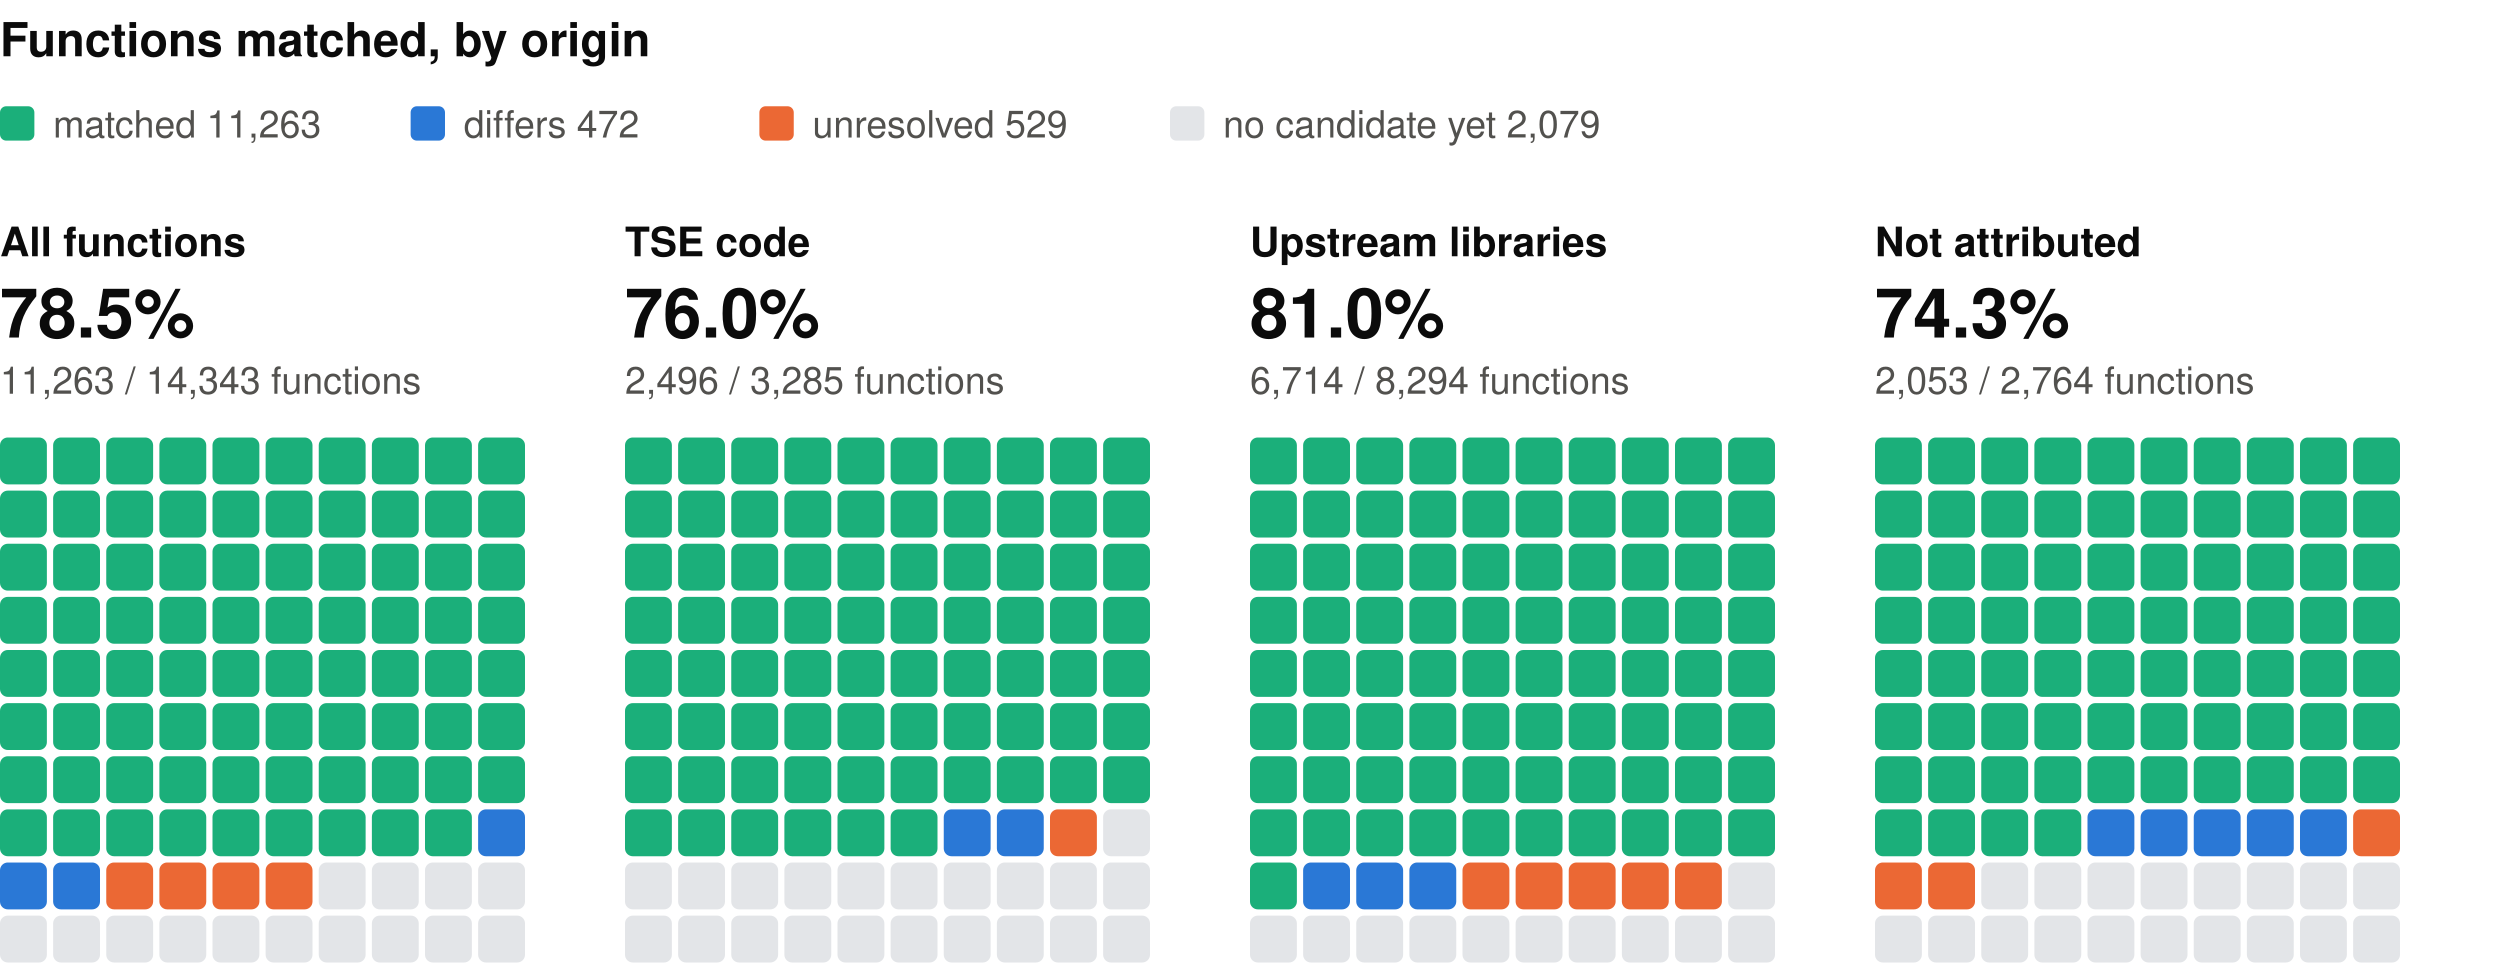
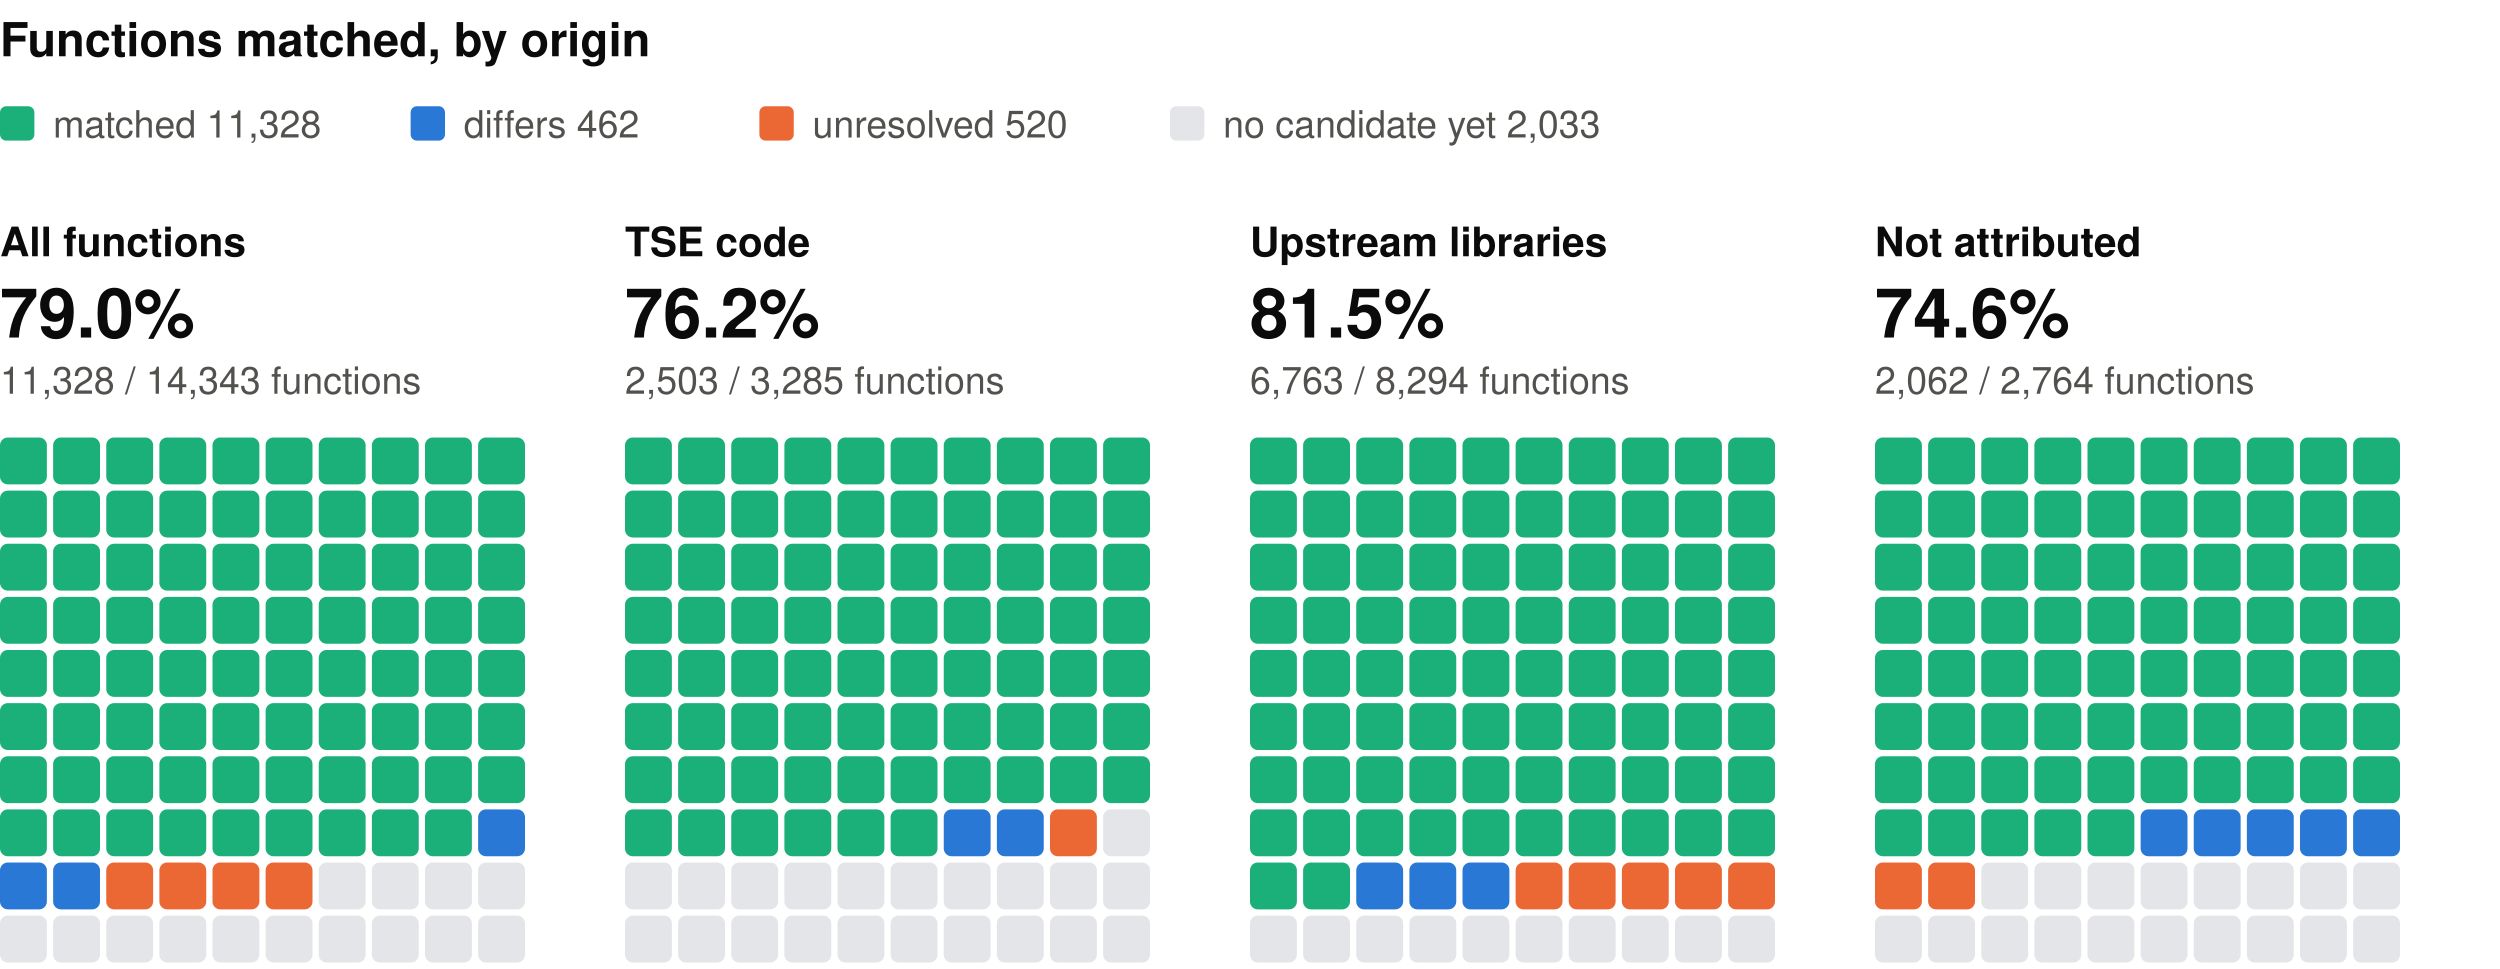
<svg xmlns="http://www.w3.org/2000/svg" width="800" height="310" viewBox="0 0 800 310" role="img" aria-label="Functions matched, by origin: one square per percent, coloured by verdict" font-family="system-ui, -apple-system, 'Segoe UI', Helvetica, Arial, sans-serif">
  <text x="0" y="18" font-size="15" fill="#0b0b0b" font-weight="600">Functions matched, by origin</text>
  <rect x="0" y="34" width="11" height="11" rx="2" fill="#1baf7a" />
-   <text x="17" y="44" font-size="12" fill="#52514e">matched 11,263</text>
+   <text x="17" y="44" font-size="12" fill="#52514e">matched 11,328</text>
  <rect x="131.4" y="34" width="11" height="11" rx="2" fill="#2a78d6" />
-   <text x="148.4" y="44" font-size="12" fill="#52514e">differs 472</text>
+   <text x="148.4" y="44" font-size="12" fill="#52514e">differs 462</text>
  <rect x="243" y="34" width="11" height="11" rx="2" fill="#eb6834" />
-   <text x="260" y="44" font-size="12" fill="#52514e">unresolved 529</text>
+   <text x="260" y="44" font-size="12" fill="#52514e">unresolved 520</text>
  <rect x="374.4" y="34" width="11" height="11" rx="2" fill="#e3e5e8" />
-   <text x="391.4" y="44" font-size="12" fill="#52514e">no candidate yet 2,079</text>
+   <text x="391.4" y="44" font-size="12" fill="#52514e">no candidate yet 2,033</text>
  <text x="0" y="82" font-size="13" fill="#0b0b0b" font-weight="600">All functions</text>
-   <text x="0" y="108" font-size="22" fill="#0b0b0b" font-weight="600">78.5%</text>
-   <text x="0" y="126" font-size="12" fill="#52514e">11,263 / 14,343 functions</text>
+   <text x="0" y="108" font-size="22" fill="#0b0b0b" font-weight="600">79.0%</text>
+   <text x="0" y="126" font-size="12" fill="#52514e">11,328 / 14,343 functions</text>
  <rect x="0" y="140" width="15" height="15" rx="2.5" fill="#1baf7a" />
  <rect x="17" y="140" width="15" height="15" rx="2.5" fill="#1baf7a" />
  <rect x="34" y="140" width="15" height="15" rx="2.5" fill="#1baf7a" />
  <rect x="51" y="140" width="15" height="15" rx="2.5" fill="#1baf7a" />
  <rect x="68" y="140" width="15" height="15" rx="2.5" fill="#1baf7a" />
  <rect x="85" y="140" width="15" height="15" rx="2.5" fill="#1baf7a" />
  <rect x="102" y="140" width="15" height="15" rx="2.5" fill="#1baf7a" />
  <rect x="119" y="140" width="15" height="15" rx="2.5" fill="#1baf7a" />
  <rect x="136" y="140" width="15" height="15" rx="2.5" fill="#1baf7a" />
  <rect x="153" y="140" width="15" height="15" rx="2.5" fill="#1baf7a" />
  <rect x="0" y="157" width="15" height="15" rx="2.5" fill="#1baf7a" />
  <rect x="17" y="157" width="15" height="15" rx="2.5" fill="#1baf7a" />
  <rect x="34" y="157" width="15" height="15" rx="2.5" fill="#1baf7a" />
  <rect x="51" y="157" width="15" height="15" rx="2.5" fill="#1baf7a" />
  <rect x="68" y="157" width="15" height="15" rx="2.5" fill="#1baf7a" />
  <rect x="85" y="157" width="15" height="15" rx="2.5" fill="#1baf7a" />
  <rect x="102" y="157" width="15" height="15" rx="2.5" fill="#1baf7a" />
  <rect x="119" y="157" width="15" height="15" rx="2.5" fill="#1baf7a" />
  <rect x="136" y="157" width="15" height="15" rx="2.5" fill="#1baf7a" />
  <rect x="153" y="157" width="15" height="15" rx="2.5" fill="#1baf7a" />
  <rect x="0" y="174" width="15" height="15" rx="2.5" fill="#1baf7a" />
  <rect x="17" y="174" width="15" height="15" rx="2.5" fill="#1baf7a" />
  <rect x="34" y="174" width="15" height="15" rx="2.5" fill="#1baf7a" />
  <rect x="51" y="174" width="15" height="15" rx="2.5" fill="#1baf7a" />
  <rect x="68" y="174" width="15" height="15" rx="2.5" fill="#1baf7a" />
  <rect x="85" y="174" width="15" height="15" rx="2.5" fill="#1baf7a" />
  <rect x="102" y="174" width="15" height="15" rx="2.5" fill="#1baf7a" />
  <rect x="119" y="174" width="15" height="15" rx="2.5" fill="#1baf7a" />
  <rect x="136" y="174" width="15" height="15" rx="2.5" fill="#1baf7a" />
  <rect x="153" y="174" width="15" height="15" rx="2.5" fill="#1baf7a" />
  <rect x="0" y="191" width="15" height="15" rx="2.5" fill="#1baf7a" />
  <rect x="17" y="191" width="15" height="15" rx="2.5" fill="#1baf7a" />
  <rect x="34" y="191" width="15" height="15" rx="2.5" fill="#1baf7a" />
  <rect x="51" y="191" width="15" height="15" rx="2.5" fill="#1baf7a" />
  <rect x="68" y="191" width="15" height="15" rx="2.5" fill="#1baf7a" />
  <rect x="85" y="191" width="15" height="15" rx="2.5" fill="#1baf7a" />
  <rect x="102" y="191" width="15" height="15" rx="2.5" fill="#1baf7a" />
  <rect x="119" y="191" width="15" height="15" rx="2.5" fill="#1baf7a" />
  <rect x="136" y="191" width="15" height="15" rx="2.5" fill="#1baf7a" />
  <rect x="153" y="191" width="15" height="15" rx="2.5" fill="#1baf7a" />
  <rect x="0" y="208" width="15" height="15" rx="2.5" fill="#1baf7a" />
  <rect x="17" y="208" width="15" height="15" rx="2.5" fill="#1baf7a" />
  <rect x="34" y="208" width="15" height="15" rx="2.5" fill="#1baf7a" />
  <rect x="51" y="208" width="15" height="15" rx="2.5" fill="#1baf7a" />
  <rect x="68" y="208" width="15" height="15" rx="2.5" fill="#1baf7a" />
  <rect x="85" y="208" width="15" height="15" rx="2.5" fill="#1baf7a" />
  <rect x="102" y="208" width="15" height="15" rx="2.5" fill="#1baf7a" />
  <rect x="119" y="208" width="15" height="15" rx="2.5" fill="#1baf7a" />
  <rect x="136" y="208" width="15" height="15" rx="2.5" fill="#1baf7a" />
  <rect x="153" y="208" width="15" height="15" rx="2.5" fill="#1baf7a" />
  <rect x="0" y="225" width="15" height="15" rx="2.5" fill="#1baf7a" />
  <rect x="17" y="225" width="15" height="15" rx="2.5" fill="#1baf7a" />
  <rect x="34" y="225" width="15" height="15" rx="2.5" fill="#1baf7a" />
  <rect x="51" y="225" width="15" height="15" rx="2.5" fill="#1baf7a" />
  <rect x="68" y="225" width="15" height="15" rx="2.5" fill="#1baf7a" />
  <rect x="85" y="225" width="15" height="15" rx="2.5" fill="#1baf7a" />
  <rect x="102" y="225" width="15" height="15" rx="2.5" fill="#1baf7a" />
  <rect x="119" y="225" width="15" height="15" rx="2.5" fill="#1baf7a" />
  <rect x="136" y="225" width="15" height="15" rx="2.5" fill="#1baf7a" />
  <rect x="153" y="225" width="15" height="15" rx="2.5" fill="#1baf7a" />
  <rect x="0" y="242" width="15" height="15" rx="2.5" fill="#1baf7a" />
  <rect x="17" y="242" width="15" height="15" rx="2.5" fill="#1baf7a" />
  <rect x="34" y="242" width="15" height="15" rx="2.5" fill="#1baf7a" />
  <rect x="51" y="242" width="15" height="15" rx="2.5" fill="#1baf7a" />
  <rect x="68" y="242" width="15" height="15" rx="2.5" fill="#1baf7a" />
  <rect x="85" y="242" width="15" height="15" rx="2.5" fill="#1baf7a" />
  <rect x="102" y="242" width="15" height="15" rx="2.5" fill="#1baf7a" />
  <rect x="119" y="242" width="15" height="15" rx="2.5" fill="#1baf7a" />
  <rect x="136" y="242" width="15" height="15" rx="2.5" fill="#1baf7a" />
  <rect x="153" y="242" width="15" height="15" rx="2.5" fill="#1baf7a" />
  <rect x="0" y="259" width="15" height="15" rx="2.5" fill="#1baf7a" />
  <rect x="17" y="259" width="15" height="15" rx="2.5" fill="#1baf7a" />
  <rect x="34" y="259" width="15" height="15" rx="2.5" fill="#1baf7a" />
  <rect x="51" y="259" width="15" height="15" rx="2.5" fill="#1baf7a" />
  <rect x="68" y="259" width="15" height="15" rx="2.5" fill="#1baf7a" />
  <rect x="85" y="259" width="15" height="15" rx="2.5" fill="#1baf7a" />
  <rect x="102" y="259" width="15" height="15" rx="2.5" fill="#1baf7a" />
  <rect x="119" y="259" width="15" height="15" rx="2.5" fill="#1baf7a" />
  <rect x="136" y="259" width="15" height="15" rx="2.5" fill="#1baf7a" />
  <rect x="153" y="259" width="15" height="15" rx="2.5" fill="#2a78d6" />
  <rect x="0" y="276" width="15" height="15" rx="2.5" fill="#2a78d6" />
  <rect x="17" y="276" width="15" height="15" rx="2.5" fill="#2a78d6" />
  <rect x="34" y="276" width="15" height="15" rx="2.5" fill="#eb6834" />
  <rect x="51" y="276" width="15" height="15" rx="2.5" fill="#eb6834" />
  <rect x="68" y="276" width="15" height="15" rx="2.5" fill="#eb6834" />
  <rect x="85" y="276" width="15" height="15" rx="2.5" fill="#eb6834" />
  <rect x="102" y="276" width="15" height="15" rx="2.5" fill="#e3e5e8" />
  <rect x="119" y="276" width="15" height="15" rx="2.5" fill="#e3e5e8" />
  <rect x="136" y="276" width="15" height="15" rx="2.5" fill="#e3e5e8" />
  <rect x="153" y="276" width="15" height="15" rx="2.5" fill="#e3e5e8" />
  <rect x="0" y="293" width="15" height="15" rx="2.5" fill="#e3e5e8" />
  <rect x="17" y="293" width="15" height="15" rx="2.5" fill="#e3e5e8" />
  <rect x="34" y="293" width="15" height="15" rx="2.5" fill="#e3e5e8" />
  <rect x="51" y="293" width="15" height="15" rx="2.5" fill="#e3e5e8" />
  <rect x="68" y="293" width="15" height="15" rx="2.5" fill="#e3e5e8" />
  <rect x="85" y="293" width="15" height="15" rx="2.5" fill="#e3e5e8" />
  <rect x="102" y="293" width="15" height="15" rx="2.5" fill="#e3e5e8" />
  <rect x="119" y="293" width="15" height="15" rx="2.5" fill="#e3e5e8" />
  <rect x="136" y="293" width="15" height="15" rx="2.5" fill="#e3e5e8" />
  <rect x="153" y="293" width="15" height="15" rx="2.5" fill="#e3e5e8" />
  <text x="200" y="82" font-size="13" fill="#0b0b0b" font-weight="600">TSE code</text>
-   <text x="200" y="108" font-size="22" fill="#0b0b0b" font-weight="600">76.0%</text>
-   <text x="200" y="126" font-size="12" fill="#52514e">2,496 / 3,285 functions</text>
+   <text x="200" y="108" font-size="22" fill="#0b0b0b" font-weight="600">76.2%</text>
+   <text x="200" y="126" font-size="12" fill="#52514e">2,503 / 3,285 functions</text>
  <rect x="200" y="140" width="15" height="15" rx="2.5" fill="#1baf7a" />
  <rect x="217" y="140" width="15" height="15" rx="2.5" fill="#1baf7a" />
  <rect x="234" y="140" width="15" height="15" rx="2.5" fill="#1baf7a" />
  <rect x="251" y="140" width="15" height="15" rx="2.5" fill="#1baf7a" />
  <rect x="268" y="140" width="15" height="15" rx="2.5" fill="#1baf7a" />
  <rect x="285" y="140" width="15" height="15" rx="2.5" fill="#1baf7a" />
  <rect x="302" y="140" width="15" height="15" rx="2.5" fill="#1baf7a" />
  <rect x="319" y="140" width="15" height="15" rx="2.5" fill="#1baf7a" />
  <rect x="336" y="140" width="15" height="15" rx="2.5" fill="#1baf7a" />
  <rect x="353" y="140" width="15" height="15" rx="2.5" fill="#1baf7a" />
  <rect x="200" y="157" width="15" height="15" rx="2.5" fill="#1baf7a" />
  <rect x="217" y="157" width="15" height="15" rx="2.5" fill="#1baf7a" />
  <rect x="234" y="157" width="15" height="15" rx="2.5" fill="#1baf7a" />
  <rect x="251" y="157" width="15" height="15" rx="2.5" fill="#1baf7a" />
  <rect x="268" y="157" width="15" height="15" rx="2.5" fill="#1baf7a" />
  <rect x="285" y="157" width="15" height="15" rx="2.5" fill="#1baf7a" />
  <rect x="302" y="157" width="15" height="15" rx="2.5" fill="#1baf7a" />
  <rect x="319" y="157" width="15" height="15" rx="2.5" fill="#1baf7a" />
  <rect x="336" y="157" width="15" height="15" rx="2.5" fill="#1baf7a" />
  <rect x="353" y="157" width="15" height="15" rx="2.5" fill="#1baf7a" />
  <rect x="200" y="174" width="15" height="15" rx="2.5" fill="#1baf7a" />
  <rect x="217" y="174" width="15" height="15" rx="2.5" fill="#1baf7a" />
  <rect x="234" y="174" width="15" height="15" rx="2.5" fill="#1baf7a" />
  <rect x="251" y="174" width="15" height="15" rx="2.5" fill="#1baf7a" />
  <rect x="268" y="174" width="15" height="15" rx="2.5" fill="#1baf7a" />
  <rect x="285" y="174" width="15" height="15" rx="2.5" fill="#1baf7a" />
  <rect x="302" y="174" width="15" height="15" rx="2.5" fill="#1baf7a" />
  <rect x="319" y="174" width="15" height="15" rx="2.5" fill="#1baf7a" />
  <rect x="336" y="174" width="15" height="15" rx="2.5" fill="#1baf7a" />
  <rect x="353" y="174" width="15" height="15" rx="2.5" fill="#1baf7a" />
  <rect x="200" y="191" width="15" height="15" rx="2.5" fill="#1baf7a" />
  <rect x="217" y="191" width="15" height="15" rx="2.5" fill="#1baf7a" />
  <rect x="234" y="191" width="15" height="15" rx="2.5" fill="#1baf7a" />
  <rect x="251" y="191" width="15" height="15" rx="2.5" fill="#1baf7a" />
  <rect x="268" y="191" width="15" height="15" rx="2.5" fill="#1baf7a" />
  <rect x="285" y="191" width="15" height="15" rx="2.5" fill="#1baf7a" />
  <rect x="302" y="191" width="15" height="15" rx="2.5" fill="#1baf7a" />
  <rect x="319" y="191" width="15" height="15" rx="2.5" fill="#1baf7a" />
  <rect x="336" y="191" width="15" height="15" rx="2.5" fill="#1baf7a" />
  <rect x="353" y="191" width="15" height="15" rx="2.5" fill="#1baf7a" />
  <rect x="200" y="208" width="15" height="15" rx="2.5" fill="#1baf7a" />
  <rect x="217" y="208" width="15" height="15" rx="2.5" fill="#1baf7a" />
  <rect x="234" y="208" width="15" height="15" rx="2.5" fill="#1baf7a" />
  <rect x="251" y="208" width="15" height="15" rx="2.5" fill="#1baf7a" />
  <rect x="268" y="208" width="15" height="15" rx="2.5" fill="#1baf7a" />
  <rect x="285" y="208" width="15" height="15" rx="2.5" fill="#1baf7a" />
  <rect x="302" y="208" width="15" height="15" rx="2.5" fill="#1baf7a" />
  <rect x="319" y="208" width="15" height="15" rx="2.5" fill="#1baf7a" />
  <rect x="336" y="208" width="15" height="15" rx="2.5" fill="#1baf7a" />
  <rect x="353" y="208" width="15" height="15" rx="2.5" fill="#1baf7a" />
  <rect x="200" y="225" width="15" height="15" rx="2.5" fill="#1baf7a" />
  <rect x="217" y="225" width="15" height="15" rx="2.5" fill="#1baf7a" />
  <rect x="234" y="225" width="15" height="15" rx="2.5" fill="#1baf7a" />
  <rect x="251" y="225" width="15" height="15" rx="2.5" fill="#1baf7a" />
  <rect x="268" y="225" width="15" height="15" rx="2.5" fill="#1baf7a" />
  <rect x="285" y="225" width="15" height="15" rx="2.5" fill="#1baf7a" />
  <rect x="302" y="225" width="15" height="15" rx="2.5" fill="#1baf7a" />
  <rect x="319" y="225" width="15" height="15" rx="2.5" fill="#1baf7a" />
  <rect x="336" y="225" width="15" height="15" rx="2.5" fill="#1baf7a" />
  <rect x="353" y="225" width="15" height="15" rx="2.5" fill="#1baf7a" />
  <rect x="200" y="242" width="15" height="15" rx="2.5" fill="#1baf7a" />
  <rect x="217" y="242" width="15" height="15" rx="2.5" fill="#1baf7a" />
  <rect x="234" y="242" width="15" height="15" rx="2.5" fill="#1baf7a" />
  <rect x="251" y="242" width="15" height="15" rx="2.5" fill="#1baf7a" />
  <rect x="268" y="242" width="15" height="15" rx="2.5" fill="#1baf7a" />
  <rect x="285" y="242" width="15" height="15" rx="2.5" fill="#1baf7a" />
  <rect x="302" y="242" width="15" height="15" rx="2.5" fill="#1baf7a" />
  <rect x="319" y="242" width="15" height="15" rx="2.5" fill="#1baf7a" />
  <rect x="336" y="242" width="15" height="15" rx="2.5" fill="#1baf7a" />
  <rect x="353" y="242" width="15" height="15" rx="2.5" fill="#1baf7a" />
  <rect x="200" y="259" width="15" height="15" rx="2.5" fill="#1baf7a" />
  <rect x="217" y="259" width="15" height="15" rx="2.5" fill="#1baf7a" />
  <rect x="234" y="259" width="15" height="15" rx="2.5" fill="#1baf7a" />
  <rect x="251" y="259" width="15" height="15" rx="2.5" fill="#1baf7a" />
  <rect x="268" y="259" width="15" height="15" rx="2.5" fill="#1baf7a" />
  <rect x="285" y="259" width="15" height="15" rx="2.5" fill="#1baf7a" />
  <rect x="302" y="259" width="15" height="15" rx="2.5" fill="#2a78d6" />
  <rect x="319" y="259" width="15" height="15" rx="2.5" fill="#2a78d6" />
  <rect x="336" y="259" width="15" height="15" rx="2.5" fill="#eb6834" />
  <rect x="353" y="259" width="15" height="15" rx="2.5" fill="#e3e5e8" />
  <rect x="200" y="276" width="15" height="15" rx="2.5" fill="#e3e5e8" />
  <rect x="217" y="276" width="15" height="15" rx="2.5" fill="#e3e5e8" />
  <rect x="234" y="276" width="15" height="15" rx="2.5" fill="#e3e5e8" />
  <rect x="251" y="276" width="15" height="15" rx="2.5" fill="#e3e5e8" />
  <rect x="268" y="276" width="15" height="15" rx="2.5" fill="#e3e5e8" />
  <rect x="285" y="276" width="15" height="15" rx="2.5" fill="#e3e5e8" />
  <rect x="302" y="276" width="15" height="15" rx="2.5" fill="#e3e5e8" />
  <rect x="319" y="276" width="15" height="15" rx="2.5" fill="#e3e5e8" />
  <rect x="336" y="276" width="15" height="15" rx="2.5" fill="#e3e5e8" />
  <rect x="353" y="276" width="15" height="15" rx="2.5" fill="#e3e5e8" />
  <rect x="200" y="293" width="15" height="15" rx="2.5" fill="#e3e5e8" />
  <rect x="217" y="293" width="15" height="15" rx="2.5" fill="#e3e5e8" />
  <rect x="234" y="293" width="15" height="15" rx="2.5" fill="#e3e5e8" />
  <rect x="251" y="293" width="15" height="15" rx="2.5" fill="#e3e5e8" />
  <rect x="268" y="293" width="15" height="15" rx="2.5" fill="#e3e5e8" />
  <rect x="285" y="293" width="15" height="15" rx="2.5" fill="#e3e5e8" />
  <rect x="302" y="293" width="15" height="15" rx="2.5" fill="#e3e5e8" />
  <rect x="319" y="293" width="15" height="15" rx="2.5" fill="#e3e5e8" />
  <rect x="336" y="293" width="15" height="15" rx="2.5" fill="#e3e5e8" />
  <rect x="353" y="293" width="15" height="15" rx="2.5" fill="#e3e5e8" />
  <text x="400" y="82" font-size="13" fill="#0b0b0b" font-weight="600">Upstream libraries</text>
-   <text x="400" y="108" font-size="22" fill="#0b0b0b" font-weight="600">81.0%</text>
-   <text x="400" y="126" font-size="12" fill="#52514e">6,714 / 8,294 functions</text>
+   <text x="400" y="108" font-size="22" fill="#0b0b0b" font-weight="600">81.5%</text>
+   <text x="400" y="126" font-size="12" fill="#52514e">6,763 / 8,294 functions</text>
  <rect x="400" y="140" width="15" height="15" rx="2.5" fill="#1baf7a" />
  <rect x="417" y="140" width="15" height="15" rx="2.5" fill="#1baf7a" />
  <rect x="434" y="140" width="15" height="15" rx="2.5" fill="#1baf7a" />
  <rect x="451" y="140" width="15" height="15" rx="2.5" fill="#1baf7a" />
  <rect x="468" y="140" width="15" height="15" rx="2.5" fill="#1baf7a" />
  <rect x="485" y="140" width="15" height="15" rx="2.5" fill="#1baf7a" />
  <rect x="502" y="140" width="15" height="15" rx="2.5" fill="#1baf7a" />
  <rect x="519" y="140" width="15" height="15" rx="2.5" fill="#1baf7a" />
  <rect x="536" y="140" width="15" height="15" rx="2.5" fill="#1baf7a" />
  <rect x="553" y="140" width="15" height="15" rx="2.5" fill="#1baf7a" />
  <rect x="400" y="157" width="15" height="15" rx="2.5" fill="#1baf7a" />
  <rect x="417" y="157" width="15" height="15" rx="2.5" fill="#1baf7a" />
  <rect x="434" y="157" width="15" height="15" rx="2.5" fill="#1baf7a" />
  <rect x="451" y="157" width="15" height="15" rx="2.5" fill="#1baf7a" />
  <rect x="468" y="157" width="15" height="15" rx="2.5" fill="#1baf7a" />
  <rect x="485" y="157" width="15" height="15" rx="2.5" fill="#1baf7a" />
  <rect x="502" y="157" width="15" height="15" rx="2.5" fill="#1baf7a" />
  <rect x="519" y="157" width="15" height="15" rx="2.5" fill="#1baf7a" />
  <rect x="536" y="157" width="15" height="15" rx="2.5" fill="#1baf7a" />
  <rect x="553" y="157" width="15" height="15" rx="2.5" fill="#1baf7a" />
  <rect x="400" y="174" width="15" height="15" rx="2.5" fill="#1baf7a" />
  <rect x="417" y="174" width="15" height="15" rx="2.5" fill="#1baf7a" />
  <rect x="434" y="174" width="15" height="15" rx="2.5" fill="#1baf7a" />
  <rect x="451" y="174" width="15" height="15" rx="2.5" fill="#1baf7a" />
  <rect x="468" y="174" width="15" height="15" rx="2.5" fill="#1baf7a" />
  <rect x="485" y="174" width="15" height="15" rx="2.5" fill="#1baf7a" />
  <rect x="502" y="174" width="15" height="15" rx="2.5" fill="#1baf7a" />
  <rect x="519" y="174" width="15" height="15" rx="2.5" fill="#1baf7a" />
  <rect x="536" y="174" width="15" height="15" rx="2.5" fill="#1baf7a" />
  <rect x="553" y="174" width="15" height="15" rx="2.5" fill="#1baf7a" />
  <rect x="400" y="191" width="15" height="15" rx="2.5" fill="#1baf7a" />
  <rect x="417" y="191" width="15" height="15" rx="2.5" fill="#1baf7a" />
  <rect x="434" y="191" width="15" height="15" rx="2.5" fill="#1baf7a" />
  <rect x="451" y="191" width="15" height="15" rx="2.5" fill="#1baf7a" />
  <rect x="468" y="191" width="15" height="15" rx="2.5" fill="#1baf7a" />
  <rect x="485" y="191" width="15" height="15" rx="2.5" fill="#1baf7a" />
  <rect x="502" y="191" width="15" height="15" rx="2.5" fill="#1baf7a" />
  <rect x="519" y="191" width="15" height="15" rx="2.5" fill="#1baf7a" />
  <rect x="536" y="191" width="15" height="15" rx="2.5" fill="#1baf7a" />
  <rect x="553" y="191" width="15" height="15" rx="2.5" fill="#1baf7a" />
  <rect x="400" y="208" width="15" height="15" rx="2.5" fill="#1baf7a" />
  <rect x="417" y="208" width="15" height="15" rx="2.5" fill="#1baf7a" />
  <rect x="434" y="208" width="15" height="15" rx="2.5" fill="#1baf7a" />
  <rect x="451" y="208" width="15" height="15" rx="2.5" fill="#1baf7a" />
  <rect x="468" y="208" width="15" height="15" rx="2.5" fill="#1baf7a" />
  <rect x="485" y="208" width="15" height="15" rx="2.5" fill="#1baf7a" />
  <rect x="502" y="208" width="15" height="15" rx="2.5" fill="#1baf7a" />
  <rect x="519" y="208" width="15" height="15" rx="2.5" fill="#1baf7a" />
  <rect x="536" y="208" width="15" height="15" rx="2.5" fill="#1baf7a" />
  <rect x="553" y="208" width="15" height="15" rx="2.5" fill="#1baf7a" />
  <rect x="400" y="225" width="15" height="15" rx="2.5" fill="#1baf7a" />
  <rect x="417" y="225" width="15" height="15" rx="2.5" fill="#1baf7a" />
  <rect x="434" y="225" width="15" height="15" rx="2.5" fill="#1baf7a" />
  <rect x="451" y="225" width="15" height="15" rx="2.5" fill="#1baf7a" />
  <rect x="468" y="225" width="15" height="15" rx="2.5" fill="#1baf7a" />
  <rect x="485" y="225" width="15" height="15" rx="2.5" fill="#1baf7a" />
  <rect x="502" y="225" width="15" height="15" rx="2.5" fill="#1baf7a" />
  <rect x="519" y="225" width="15" height="15" rx="2.5" fill="#1baf7a" />
  <rect x="536" y="225" width="15" height="15" rx="2.5" fill="#1baf7a" />
  <rect x="553" y="225" width="15" height="15" rx="2.5" fill="#1baf7a" />
  <rect x="400" y="242" width="15" height="15" rx="2.5" fill="#1baf7a" />
  <rect x="417" y="242" width="15" height="15" rx="2.5" fill="#1baf7a" />
  <rect x="434" y="242" width="15" height="15" rx="2.5" fill="#1baf7a" />
  <rect x="451" y="242" width="15" height="15" rx="2.5" fill="#1baf7a" />
  <rect x="468" y="242" width="15" height="15" rx="2.5" fill="#1baf7a" />
  <rect x="485" y="242" width="15" height="15" rx="2.5" fill="#1baf7a" />
  <rect x="502" y="242" width="15" height="15" rx="2.5" fill="#1baf7a" />
  <rect x="519" y="242" width="15" height="15" rx="2.5" fill="#1baf7a" />
  <rect x="536" y="242" width="15" height="15" rx="2.5" fill="#1baf7a" />
  <rect x="553" y="242" width="15" height="15" rx="2.5" fill="#1baf7a" />
  <rect x="400" y="259" width="15" height="15" rx="2.5" fill="#1baf7a" />
  <rect x="417" y="259" width="15" height="15" rx="2.5" fill="#1baf7a" />
  <rect x="434" y="259" width="15" height="15" rx="2.5" fill="#1baf7a" />
  <rect x="451" y="259" width="15" height="15" rx="2.5" fill="#1baf7a" />
  <rect x="468" y="259" width="15" height="15" rx="2.5" fill="#1baf7a" />
  <rect x="485" y="259" width="15" height="15" rx="2.5" fill="#1baf7a" />
  <rect x="502" y="259" width="15" height="15" rx="2.5" fill="#1baf7a" />
  <rect x="519" y="259" width="15" height="15" rx="2.5" fill="#1baf7a" />
  <rect x="536" y="259" width="15" height="15" rx="2.5" fill="#1baf7a" />
  <rect x="553" y="259" width="15" height="15" rx="2.5" fill="#1baf7a" />
  <rect x="400" y="276" width="15" height="15" rx="2.5" fill="#1baf7a" />
-   <rect x="417" y="276" width="15" height="15" rx="2.5" fill="#2a78d6" />
+   <rect x="417" y="276" width="15" height="15" rx="2.5" fill="#1baf7a" />
  <rect x="434" y="276" width="15" height="15" rx="2.5" fill="#2a78d6" />
  <rect x="451" y="276" width="15" height="15" rx="2.5" fill="#2a78d6" />
-   <rect x="468" y="276" width="15" height="15" rx="2.5" fill="#eb6834" />
+   <rect x="468" y="276" width="15" height="15" rx="2.5" fill="#2a78d6" />
  <rect x="485" y="276" width="15" height="15" rx="2.5" fill="#eb6834" />
  <rect x="502" y="276" width="15" height="15" rx="2.5" fill="#eb6834" />
  <rect x="519" y="276" width="15" height="15" rx="2.5" fill="#eb6834" />
  <rect x="536" y="276" width="15" height="15" rx="2.5" fill="#eb6834" />
-   <rect x="553" y="276" width="15" height="15" rx="2.5" fill="#e3e5e8" />
+   <rect x="553" y="276" width="15" height="15" rx="2.5" fill="#eb6834" />
  <rect x="400" y="293" width="15" height="15" rx="2.5" fill="#e3e5e8" />
  <rect x="417" y="293" width="15" height="15" rx="2.5" fill="#e3e5e8" />
  <rect x="434" y="293" width="15" height="15" rx="2.5" fill="#e3e5e8" />
  <rect x="451" y="293" width="15" height="15" rx="2.5" fill="#e3e5e8" />
  <rect x="468" y="293" width="15" height="15" rx="2.5" fill="#e3e5e8" />
  <rect x="485" y="293" width="15" height="15" rx="2.5" fill="#e3e5e8" />
  <rect x="502" y="293" width="15" height="15" rx="2.5" fill="#e3e5e8" />
  <rect x="519" y="293" width="15" height="15" rx="2.5" fill="#e3e5e8" />
  <rect x="536" y="293" width="15" height="15" rx="2.5" fill="#e3e5e8" />
  <rect x="553" y="293" width="15" height="15" rx="2.5" fill="#e3e5e8" />
  <text x="600" y="82" font-size="13" fill="#0b0b0b" font-weight="600">Not attributed</text>
-   <text x="600" y="108" font-size="22" fill="#0b0b0b" font-weight="600">74.3%</text>
-   <text x="600" y="126" font-size="12" fill="#52514e">2,053 / 2,764 functions</text>
+   <text x="600" y="108" font-size="22" fill="#0b0b0b" font-weight="600">74.6%</text>
+   <text x="600" y="126" font-size="12" fill="#52514e">2,062 / 2,764 functions</text>
  <rect x="600" y="140" width="15" height="15" rx="2.5" fill="#1baf7a" />
  <rect x="617" y="140" width="15" height="15" rx="2.5" fill="#1baf7a" />
  <rect x="634" y="140" width="15" height="15" rx="2.5" fill="#1baf7a" />
  <rect x="651" y="140" width="15" height="15" rx="2.5" fill="#1baf7a" />
  <rect x="668" y="140" width="15" height="15" rx="2.5" fill="#1baf7a" />
  <rect x="685" y="140" width="15" height="15" rx="2.5" fill="#1baf7a" />
  <rect x="702" y="140" width="15" height="15" rx="2.5" fill="#1baf7a" />
  <rect x="719" y="140" width="15" height="15" rx="2.5" fill="#1baf7a" />
  <rect x="736" y="140" width="15" height="15" rx="2.5" fill="#1baf7a" />
  <rect x="753" y="140" width="15" height="15" rx="2.5" fill="#1baf7a" />
  <rect x="600" y="157" width="15" height="15" rx="2.5" fill="#1baf7a" />
  <rect x="617" y="157" width="15" height="15" rx="2.5" fill="#1baf7a" />
  <rect x="634" y="157" width="15" height="15" rx="2.5" fill="#1baf7a" />
  <rect x="651" y="157" width="15" height="15" rx="2.5" fill="#1baf7a" />
  <rect x="668" y="157" width="15" height="15" rx="2.5" fill="#1baf7a" />
  <rect x="685" y="157" width="15" height="15" rx="2.5" fill="#1baf7a" />
  <rect x="702" y="157" width="15" height="15" rx="2.5" fill="#1baf7a" />
  <rect x="719" y="157" width="15" height="15" rx="2.5" fill="#1baf7a" />
  <rect x="736" y="157" width="15" height="15" rx="2.5" fill="#1baf7a" />
  <rect x="753" y="157" width="15" height="15" rx="2.5" fill="#1baf7a" />
  <rect x="600" y="174" width="15" height="15" rx="2.5" fill="#1baf7a" />
  <rect x="617" y="174" width="15" height="15" rx="2.5" fill="#1baf7a" />
  <rect x="634" y="174" width="15" height="15" rx="2.5" fill="#1baf7a" />
  <rect x="651" y="174" width="15" height="15" rx="2.5" fill="#1baf7a" />
  <rect x="668" y="174" width="15" height="15" rx="2.5" fill="#1baf7a" />
  <rect x="685" y="174" width="15" height="15" rx="2.5" fill="#1baf7a" />
  <rect x="702" y="174" width="15" height="15" rx="2.5" fill="#1baf7a" />
  <rect x="719" y="174" width="15" height="15" rx="2.5" fill="#1baf7a" />
  <rect x="736" y="174" width="15" height="15" rx="2.5" fill="#1baf7a" />
  <rect x="753" y="174" width="15" height="15" rx="2.5" fill="#1baf7a" />
  <rect x="600" y="191" width="15" height="15" rx="2.5" fill="#1baf7a" />
  <rect x="617" y="191" width="15" height="15" rx="2.5" fill="#1baf7a" />
  <rect x="634" y="191" width="15" height="15" rx="2.5" fill="#1baf7a" />
  <rect x="651" y="191" width="15" height="15" rx="2.5" fill="#1baf7a" />
  <rect x="668" y="191" width="15" height="15" rx="2.5" fill="#1baf7a" />
  <rect x="685" y="191" width="15" height="15" rx="2.5" fill="#1baf7a" />
  <rect x="702" y="191" width="15" height="15" rx="2.5" fill="#1baf7a" />
  <rect x="719" y="191" width="15" height="15" rx="2.5" fill="#1baf7a" />
  <rect x="736" y="191" width="15" height="15" rx="2.5" fill="#1baf7a" />
  <rect x="753" y="191" width="15" height="15" rx="2.5" fill="#1baf7a" />
  <rect x="600" y="208" width="15" height="15" rx="2.5" fill="#1baf7a" />
  <rect x="617" y="208" width="15" height="15" rx="2.5" fill="#1baf7a" />
  <rect x="634" y="208" width="15" height="15" rx="2.5" fill="#1baf7a" />
  <rect x="651" y="208" width="15" height="15" rx="2.5" fill="#1baf7a" />
  <rect x="668" y="208" width="15" height="15" rx="2.5" fill="#1baf7a" />
  <rect x="685" y="208" width="15" height="15" rx="2.5" fill="#1baf7a" />
  <rect x="702" y="208" width="15" height="15" rx="2.5" fill="#1baf7a" />
  <rect x="719" y="208" width="15" height="15" rx="2.5" fill="#1baf7a" />
  <rect x="736" y="208" width="15" height="15" rx="2.5" fill="#1baf7a" />
  <rect x="753" y="208" width="15" height="15" rx="2.5" fill="#1baf7a" />
  <rect x="600" y="225" width="15" height="15" rx="2.5" fill="#1baf7a" />
  <rect x="617" y="225" width="15" height="15" rx="2.5" fill="#1baf7a" />
  <rect x="634" y="225" width="15" height="15" rx="2.5" fill="#1baf7a" />
  <rect x="651" y="225" width="15" height="15" rx="2.5" fill="#1baf7a" />
  <rect x="668" y="225" width="15" height="15" rx="2.5" fill="#1baf7a" />
  <rect x="685" y="225" width="15" height="15" rx="2.5" fill="#1baf7a" />
  <rect x="702" y="225" width="15" height="15" rx="2.5" fill="#1baf7a" />
  <rect x="719" y="225" width="15" height="15" rx="2.5" fill="#1baf7a" />
  <rect x="736" y="225" width="15" height="15" rx="2.5" fill="#1baf7a" />
  <rect x="753" y="225" width="15" height="15" rx="2.5" fill="#1baf7a" />
  <rect x="600" y="242" width="15" height="15" rx="2.5" fill="#1baf7a" />
  <rect x="617" y="242" width="15" height="15" rx="2.5" fill="#1baf7a" />
  <rect x="634" y="242" width="15" height="15" rx="2.5" fill="#1baf7a" />
  <rect x="651" y="242" width="15" height="15" rx="2.5" fill="#1baf7a" />
  <rect x="668" y="242" width="15" height="15" rx="2.5" fill="#1baf7a" />
  <rect x="685" y="242" width="15" height="15" rx="2.5" fill="#1baf7a" />
  <rect x="702" y="242" width="15" height="15" rx="2.5" fill="#1baf7a" />
  <rect x="719" y="242" width="15" height="15" rx="2.5" fill="#1baf7a" />
  <rect x="736" y="242" width="15" height="15" rx="2.5" fill="#1baf7a" />
  <rect x="753" y="242" width="15" height="15" rx="2.5" fill="#1baf7a" />
  <rect x="600" y="259" width="15" height="15" rx="2.5" fill="#1baf7a" />
  <rect x="617" y="259" width="15" height="15" rx="2.5" fill="#1baf7a" />
  <rect x="634" y="259" width="15" height="15" rx="2.5" fill="#1baf7a" />
  <rect x="651" y="259" width="15" height="15" rx="2.5" fill="#1baf7a" />
-   <rect x="668" y="259" width="15" height="15" rx="2.5" fill="#2a78d6" />
+   <rect x="668" y="259" width="15" height="15" rx="2.5" fill="#1baf7a" />
  <rect x="685" y="259" width="15" height="15" rx="2.5" fill="#2a78d6" />
  <rect x="702" y="259" width="15" height="15" rx="2.5" fill="#2a78d6" />
  <rect x="719" y="259" width="15" height="15" rx="2.5" fill="#2a78d6" />
  <rect x="736" y="259" width="15" height="15" rx="2.5" fill="#2a78d6" />
-   <rect x="753" y="259" width="15" height="15" rx="2.5" fill="#eb6834" />
+   <rect x="753" y="259" width="15" height="15" rx="2.5" fill="#2a78d6" />
  <rect x="600" y="276" width="15" height="15" rx="2.5" fill="#eb6834" />
  <rect x="617" y="276" width="15" height="15" rx="2.5" fill="#eb6834" />
  <rect x="634" y="276" width="15" height="15" rx="2.5" fill="#e3e5e8" />
  <rect x="651" y="276" width="15" height="15" rx="2.5" fill="#e3e5e8" />
  <rect x="668" y="276" width="15" height="15" rx="2.5" fill="#e3e5e8" />
  <rect x="685" y="276" width="15" height="15" rx="2.5" fill="#e3e5e8" />
  <rect x="702" y="276" width="15" height="15" rx="2.5" fill="#e3e5e8" />
  <rect x="719" y="276" width="15" height="15" rx="2.5" fill="#e3e5e8" />
  <rect x="736" y="276" width="15" height="15" rx="2.5" fill="#e3e5e8" />
  <rect x="753" y="276" width="15" height="15" rx="2.5" fill="#e3e5e8" />
  <rect x="600" y="293" width="15" height="15" rx="2.5" fill="#e3e5e8" />
  <rect x="617" y="293" width="15" height="15" rx="2.5" fill="#e3e5e8" />
  <rect x="634" y="293" width="15" height="15" rx="2.5" fill="#e3e5e8" />
  <rect x="651" y="293" width="15" height="15" rx="2.5" fill="#e3e5e8" />
  <rect x="668" y="293" width="15" height="15" rx="2.5" fill="#e3e5e8" />
  <rect x="685" y="293" width="15" height="15" rx="2.5" fill="#e3e5e8" />
  <rect x="702" y="293" width="15" height="15" rx="2.5" fill="#e3e5e8" />
  <rect x="719" y="293" width="15" height="15" rx="2.5" fill="#e3e5e8" />
  <rect x="736" y="293" width="15" height="15" rx="2.5" fill="#e3e5e8" />
  <rect x="753" y="293" width="15" height="15" rx="2.5" fill="#e3e5e8" />
</svg>
